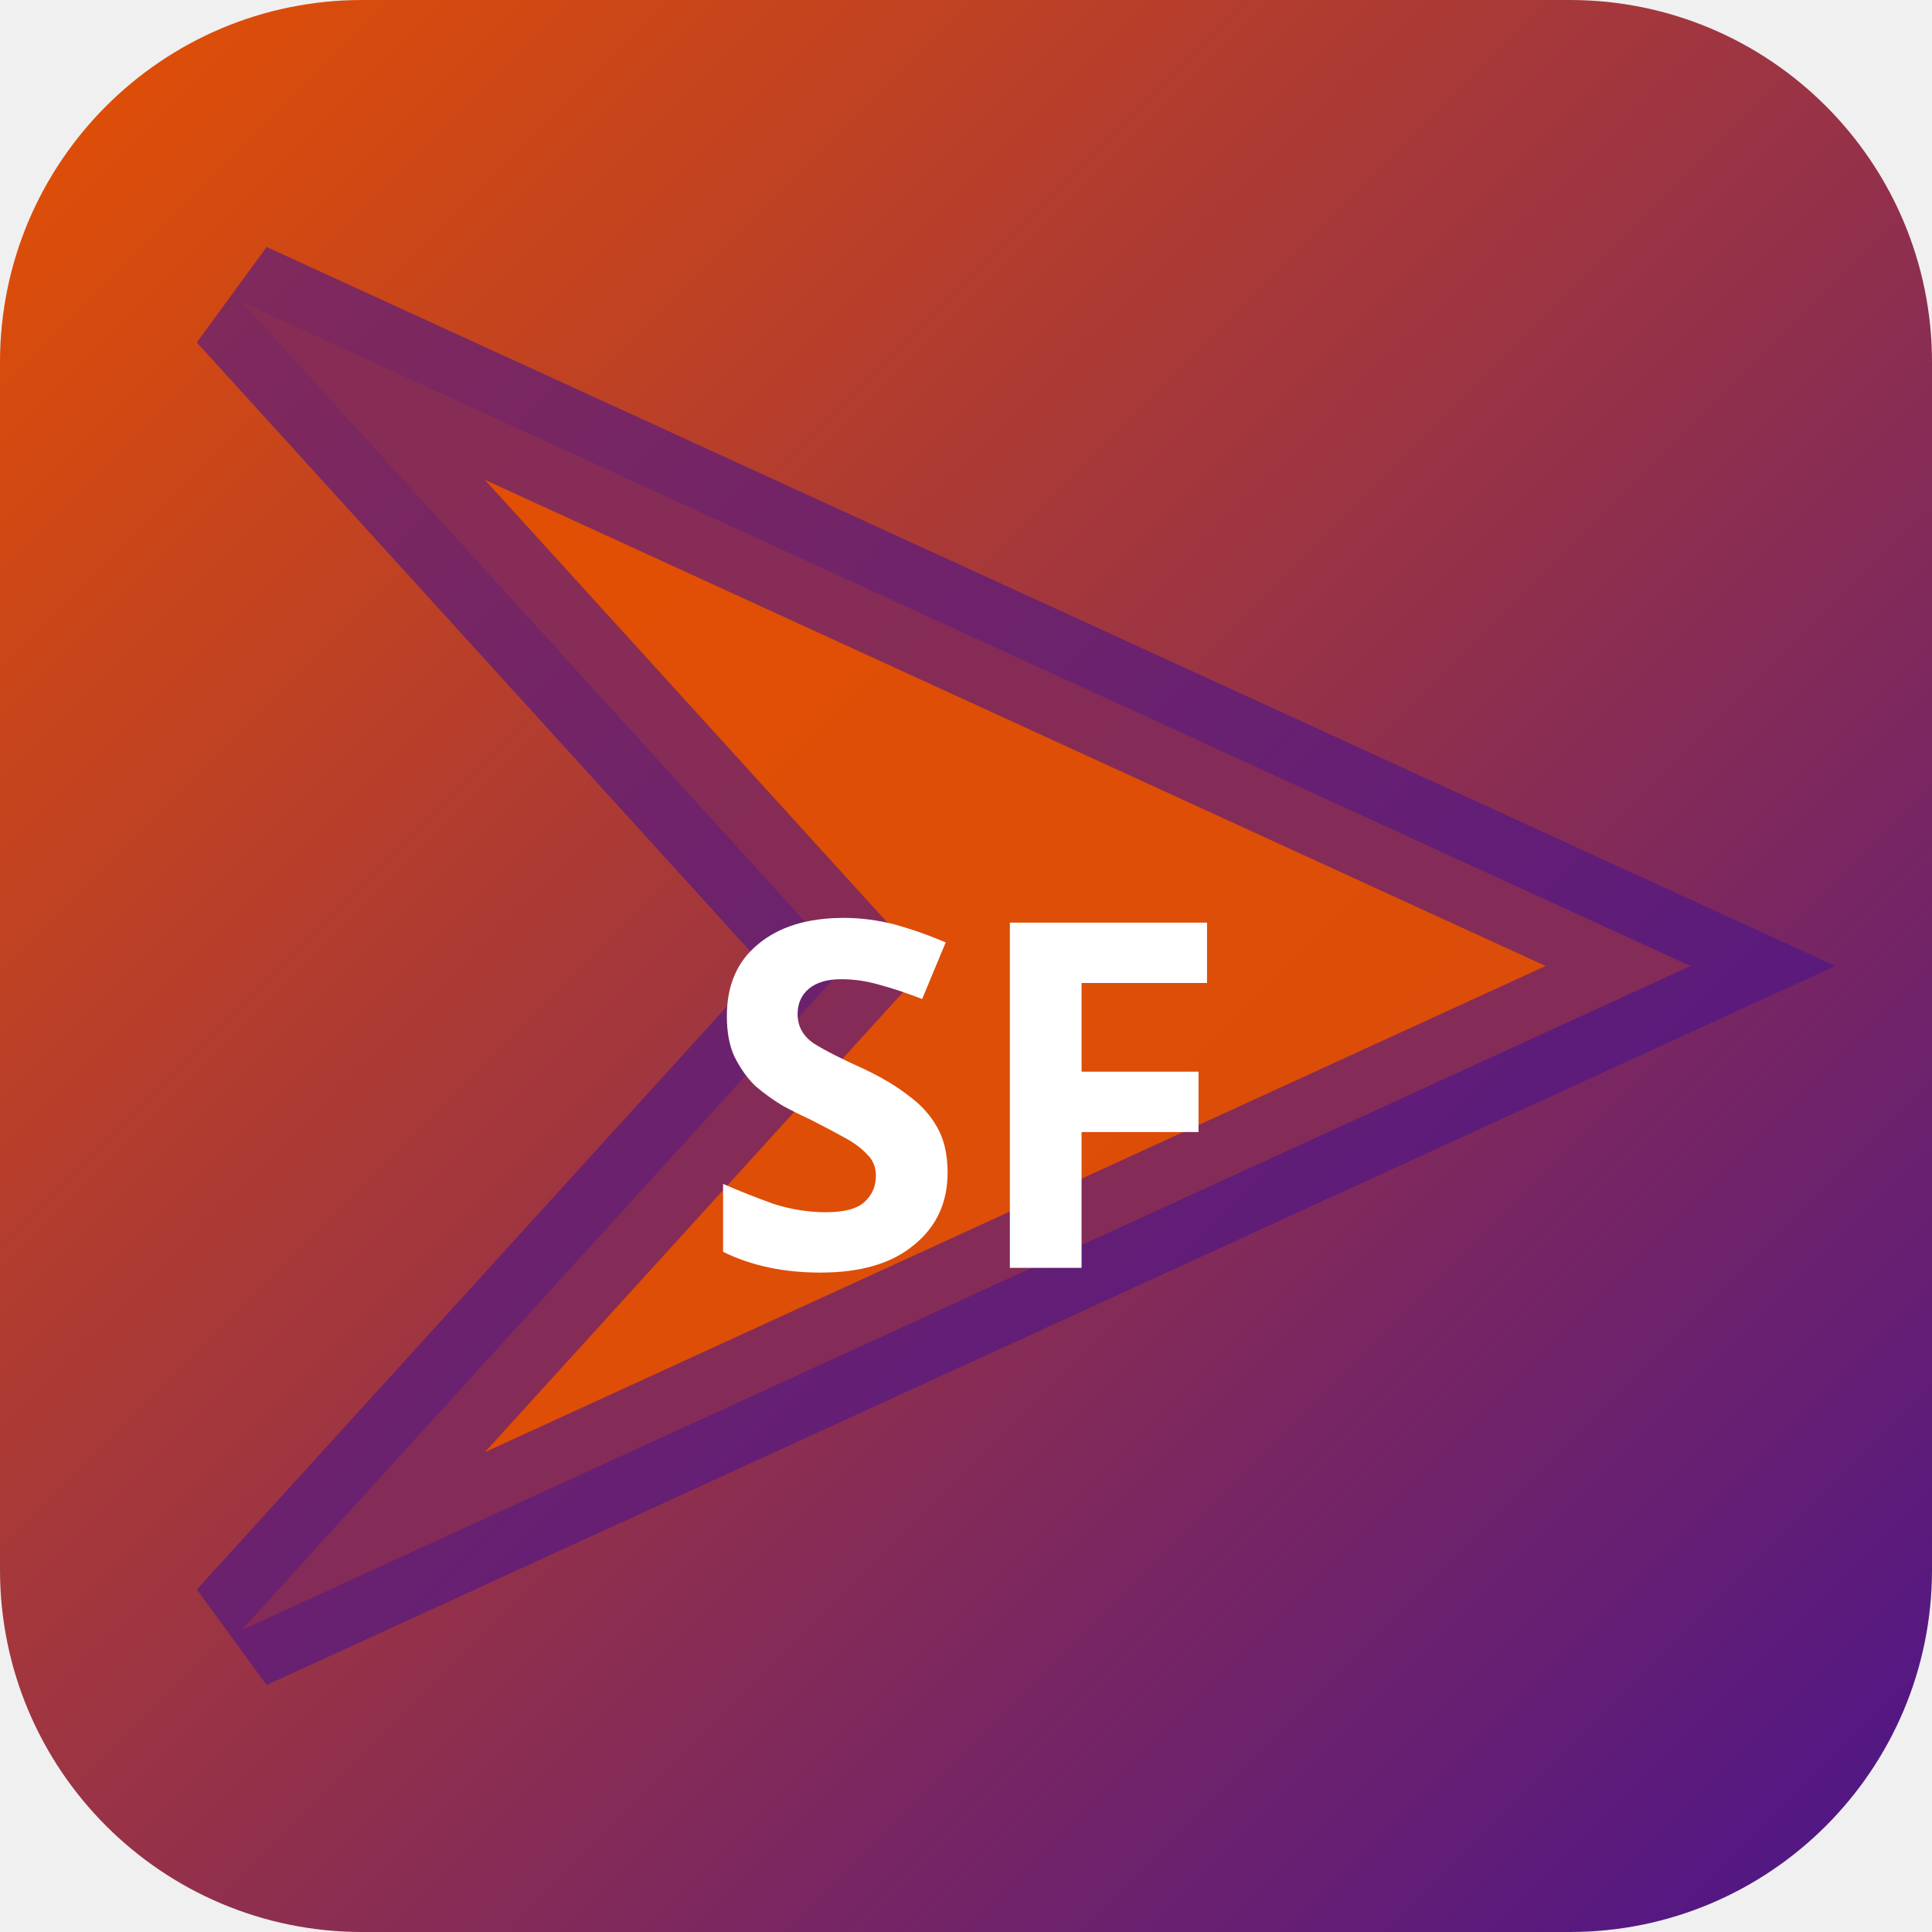
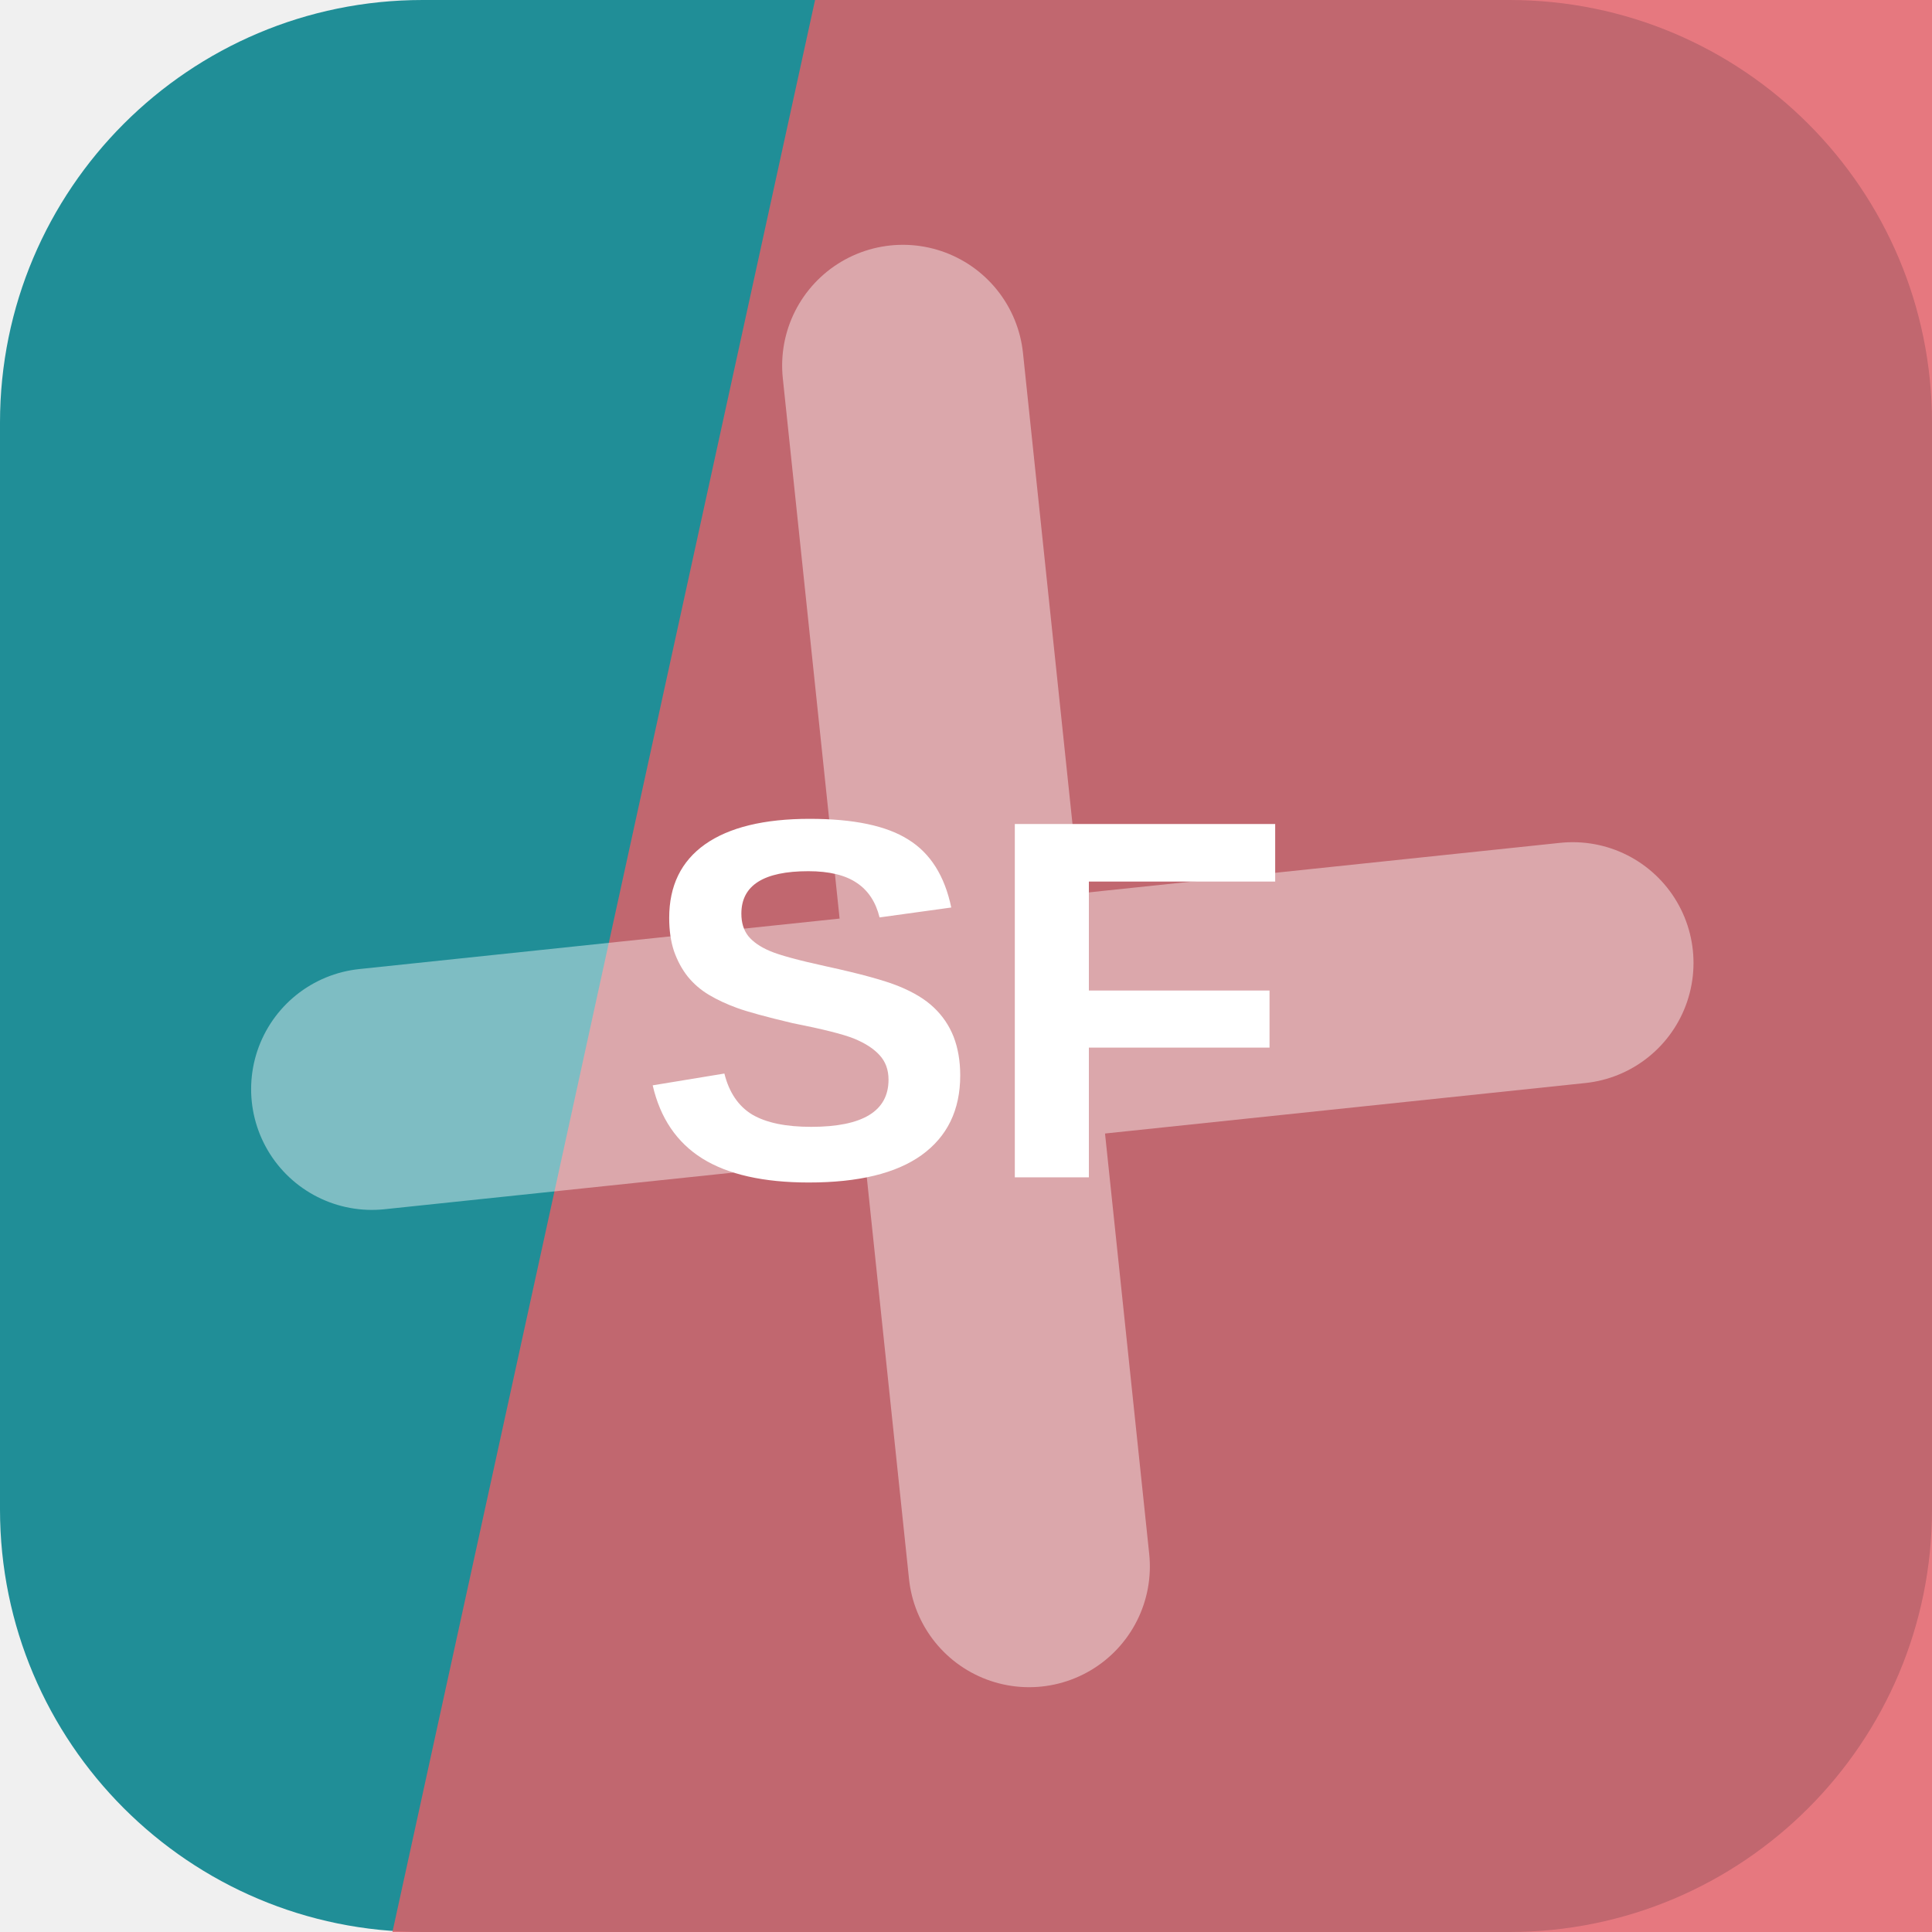
- <svg xmlns="http://www.w3.org/2000/svg" width="32" height="32" viewBox="0 0 32 32">
-   <defs>
-     <linearGradient id="bgsf-t" x1="0" y1="0" x2="1" y2="1">
-       <stop offset="0%" stop-color="#e65100" />
-       <stop offset="100%" stop-color="#4a148c" />
-     </linearGradient>
-   </defs>
-   <rect width="32" height="32" rx="6" fill="url(#bgsf-t)" />
-   <polygon points="4,5 28,16 4,27 14,16" fill="rgba(230,81,0,0.9)" stroke="rgba(74,20,140,0.6)" stroke-width="2" />
-   <text x="16" y="21" text-anchor="middle" fill="#fff" font-size="8" font-weight="700" font-family="system-ui">SF</text>
+ <svg xmlns="http://www.w3.org/2000/svg" width="64" height="64" viewBox="0 0 64 64" role="img">
+   <rect width="64" height="64" rx="14" fill="hsl(185 65% 36%)" />
+   <path d="M27 0h37v64H13Z" fill="hsl(356 71% 63%)" opacity="0.82" />
+   <g transform="rotate(354 32 32)" opacity="0.42">
+     <path d="M12 34h40M32 12v40" stroke="#ffffff" stroke-width="8" stroke-linecap="round" />
+   </g>
+   <text x="32" y="39" text-anchor="middle" fill="#ffffff" font-family="Arial,Helvetica,sans-serif" font-size="17" font-weight="700" letter-spacing="0">SF</text>
</svg>
